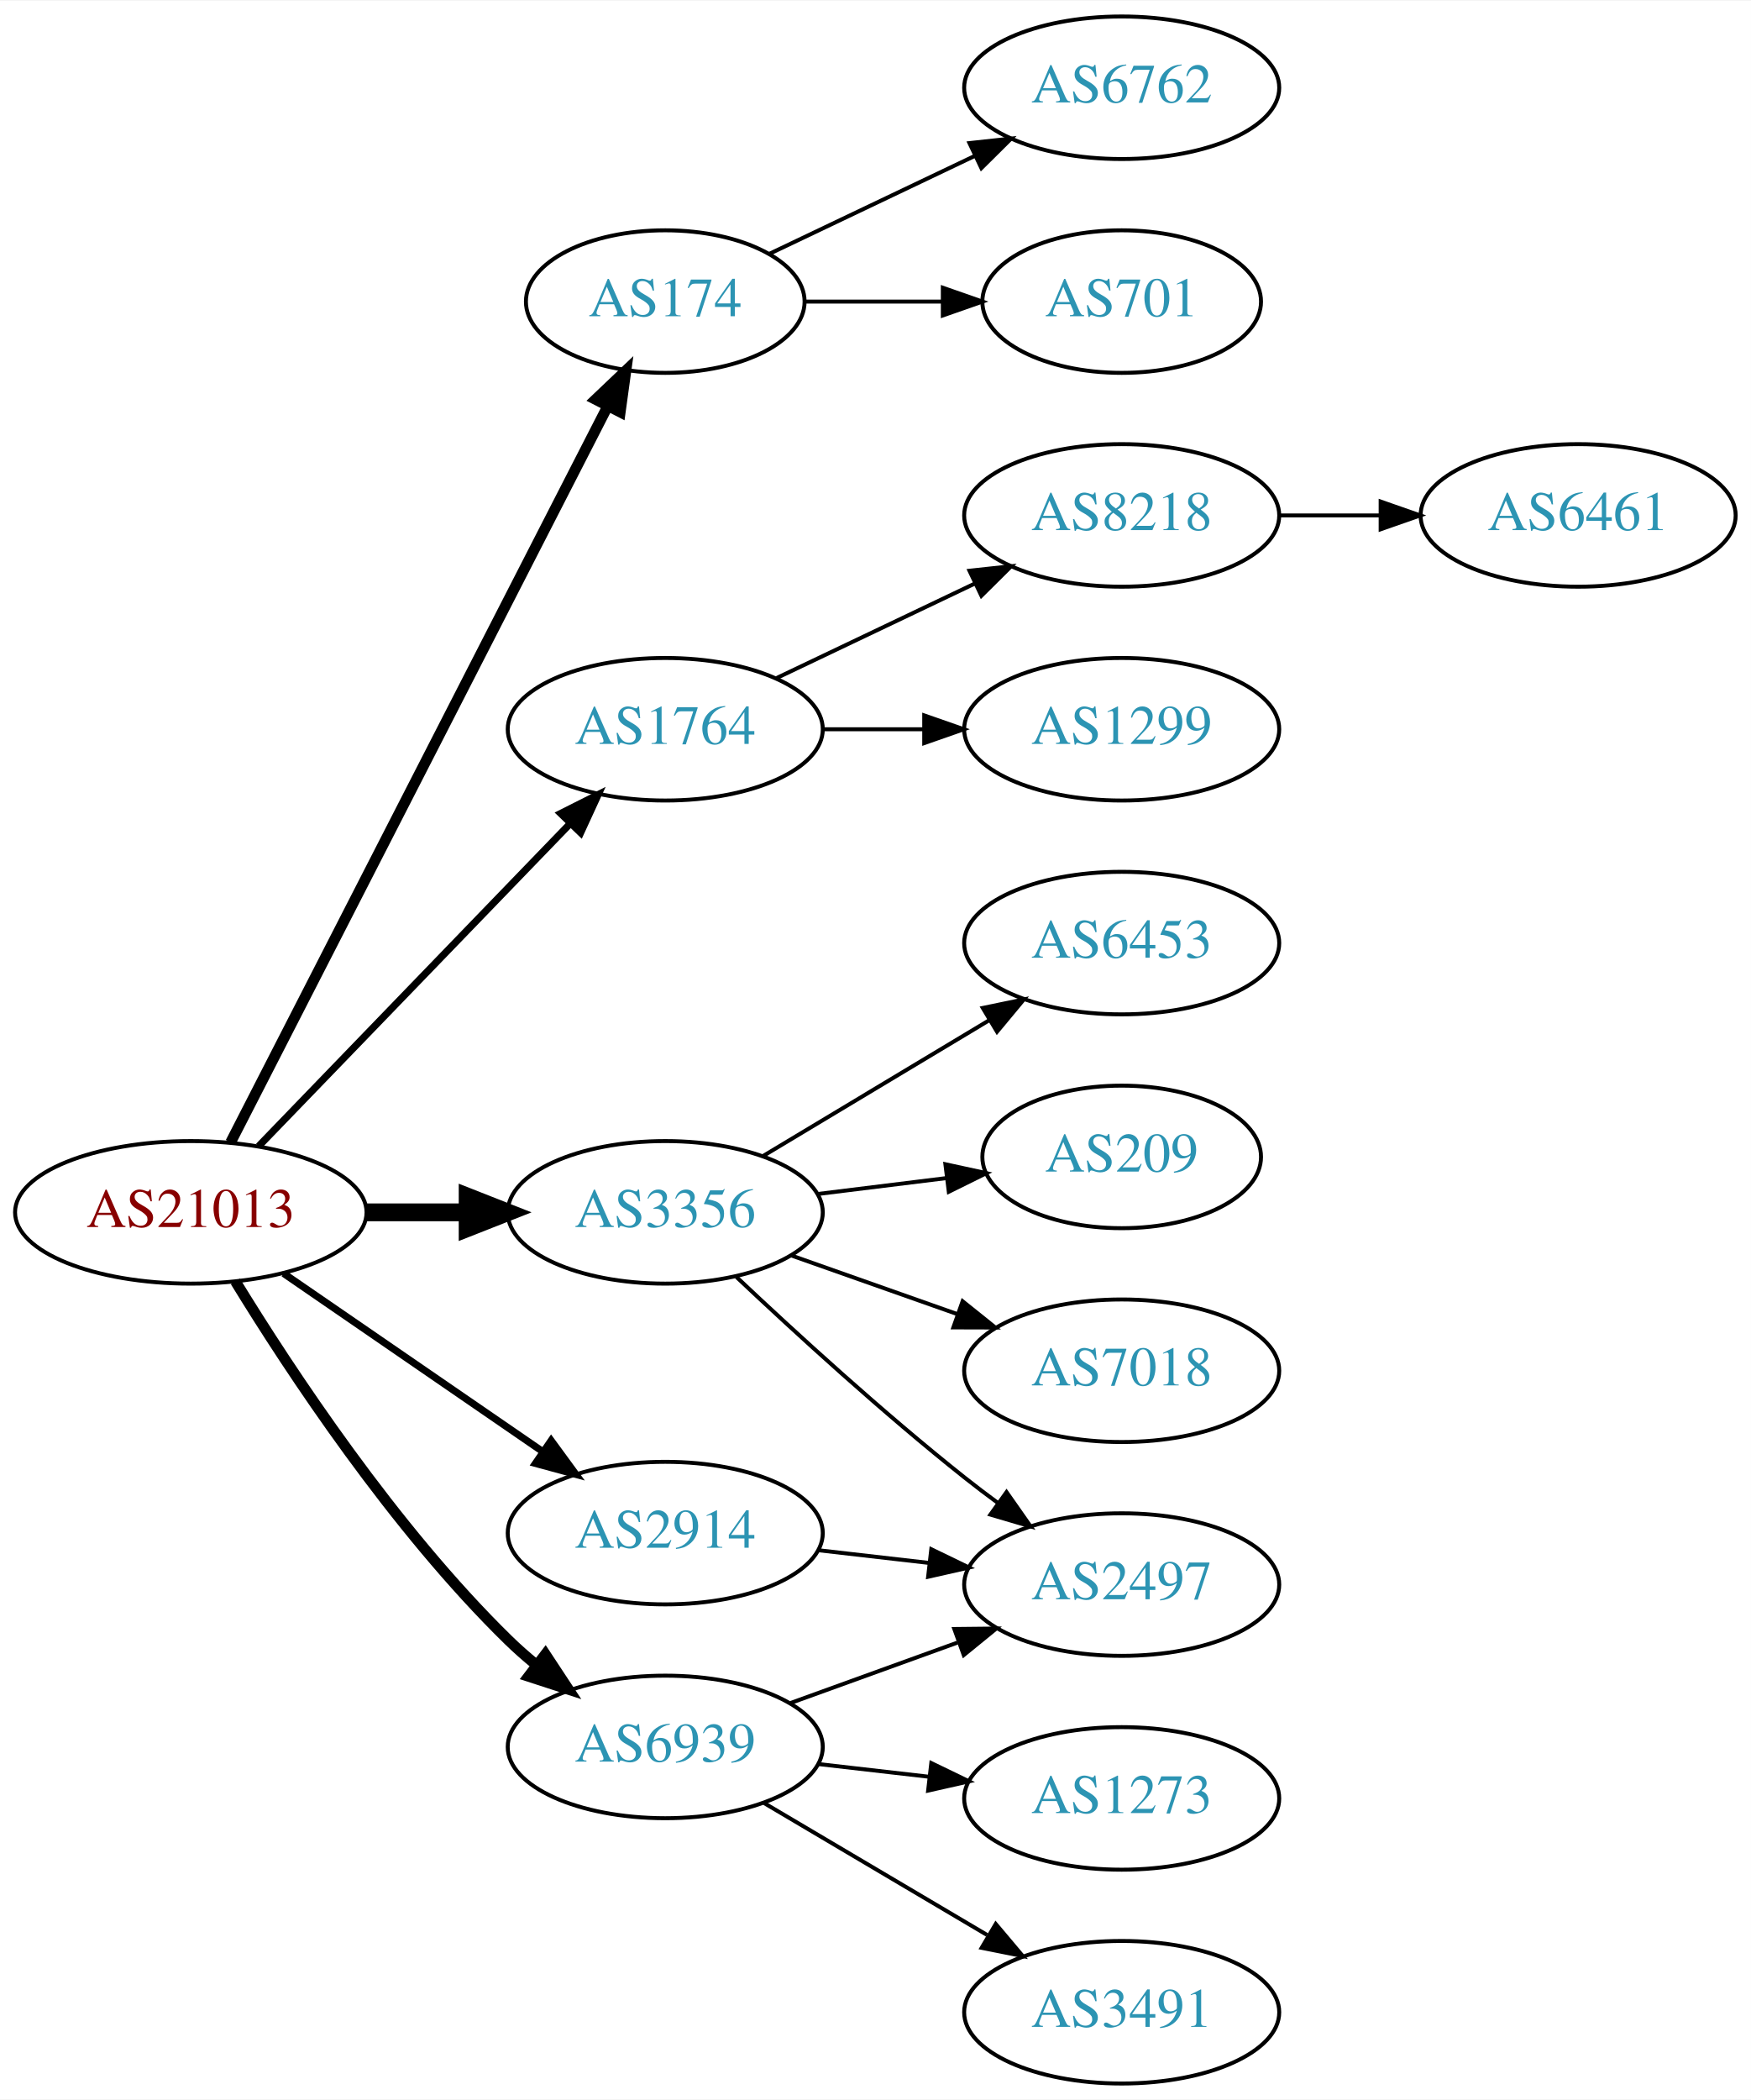
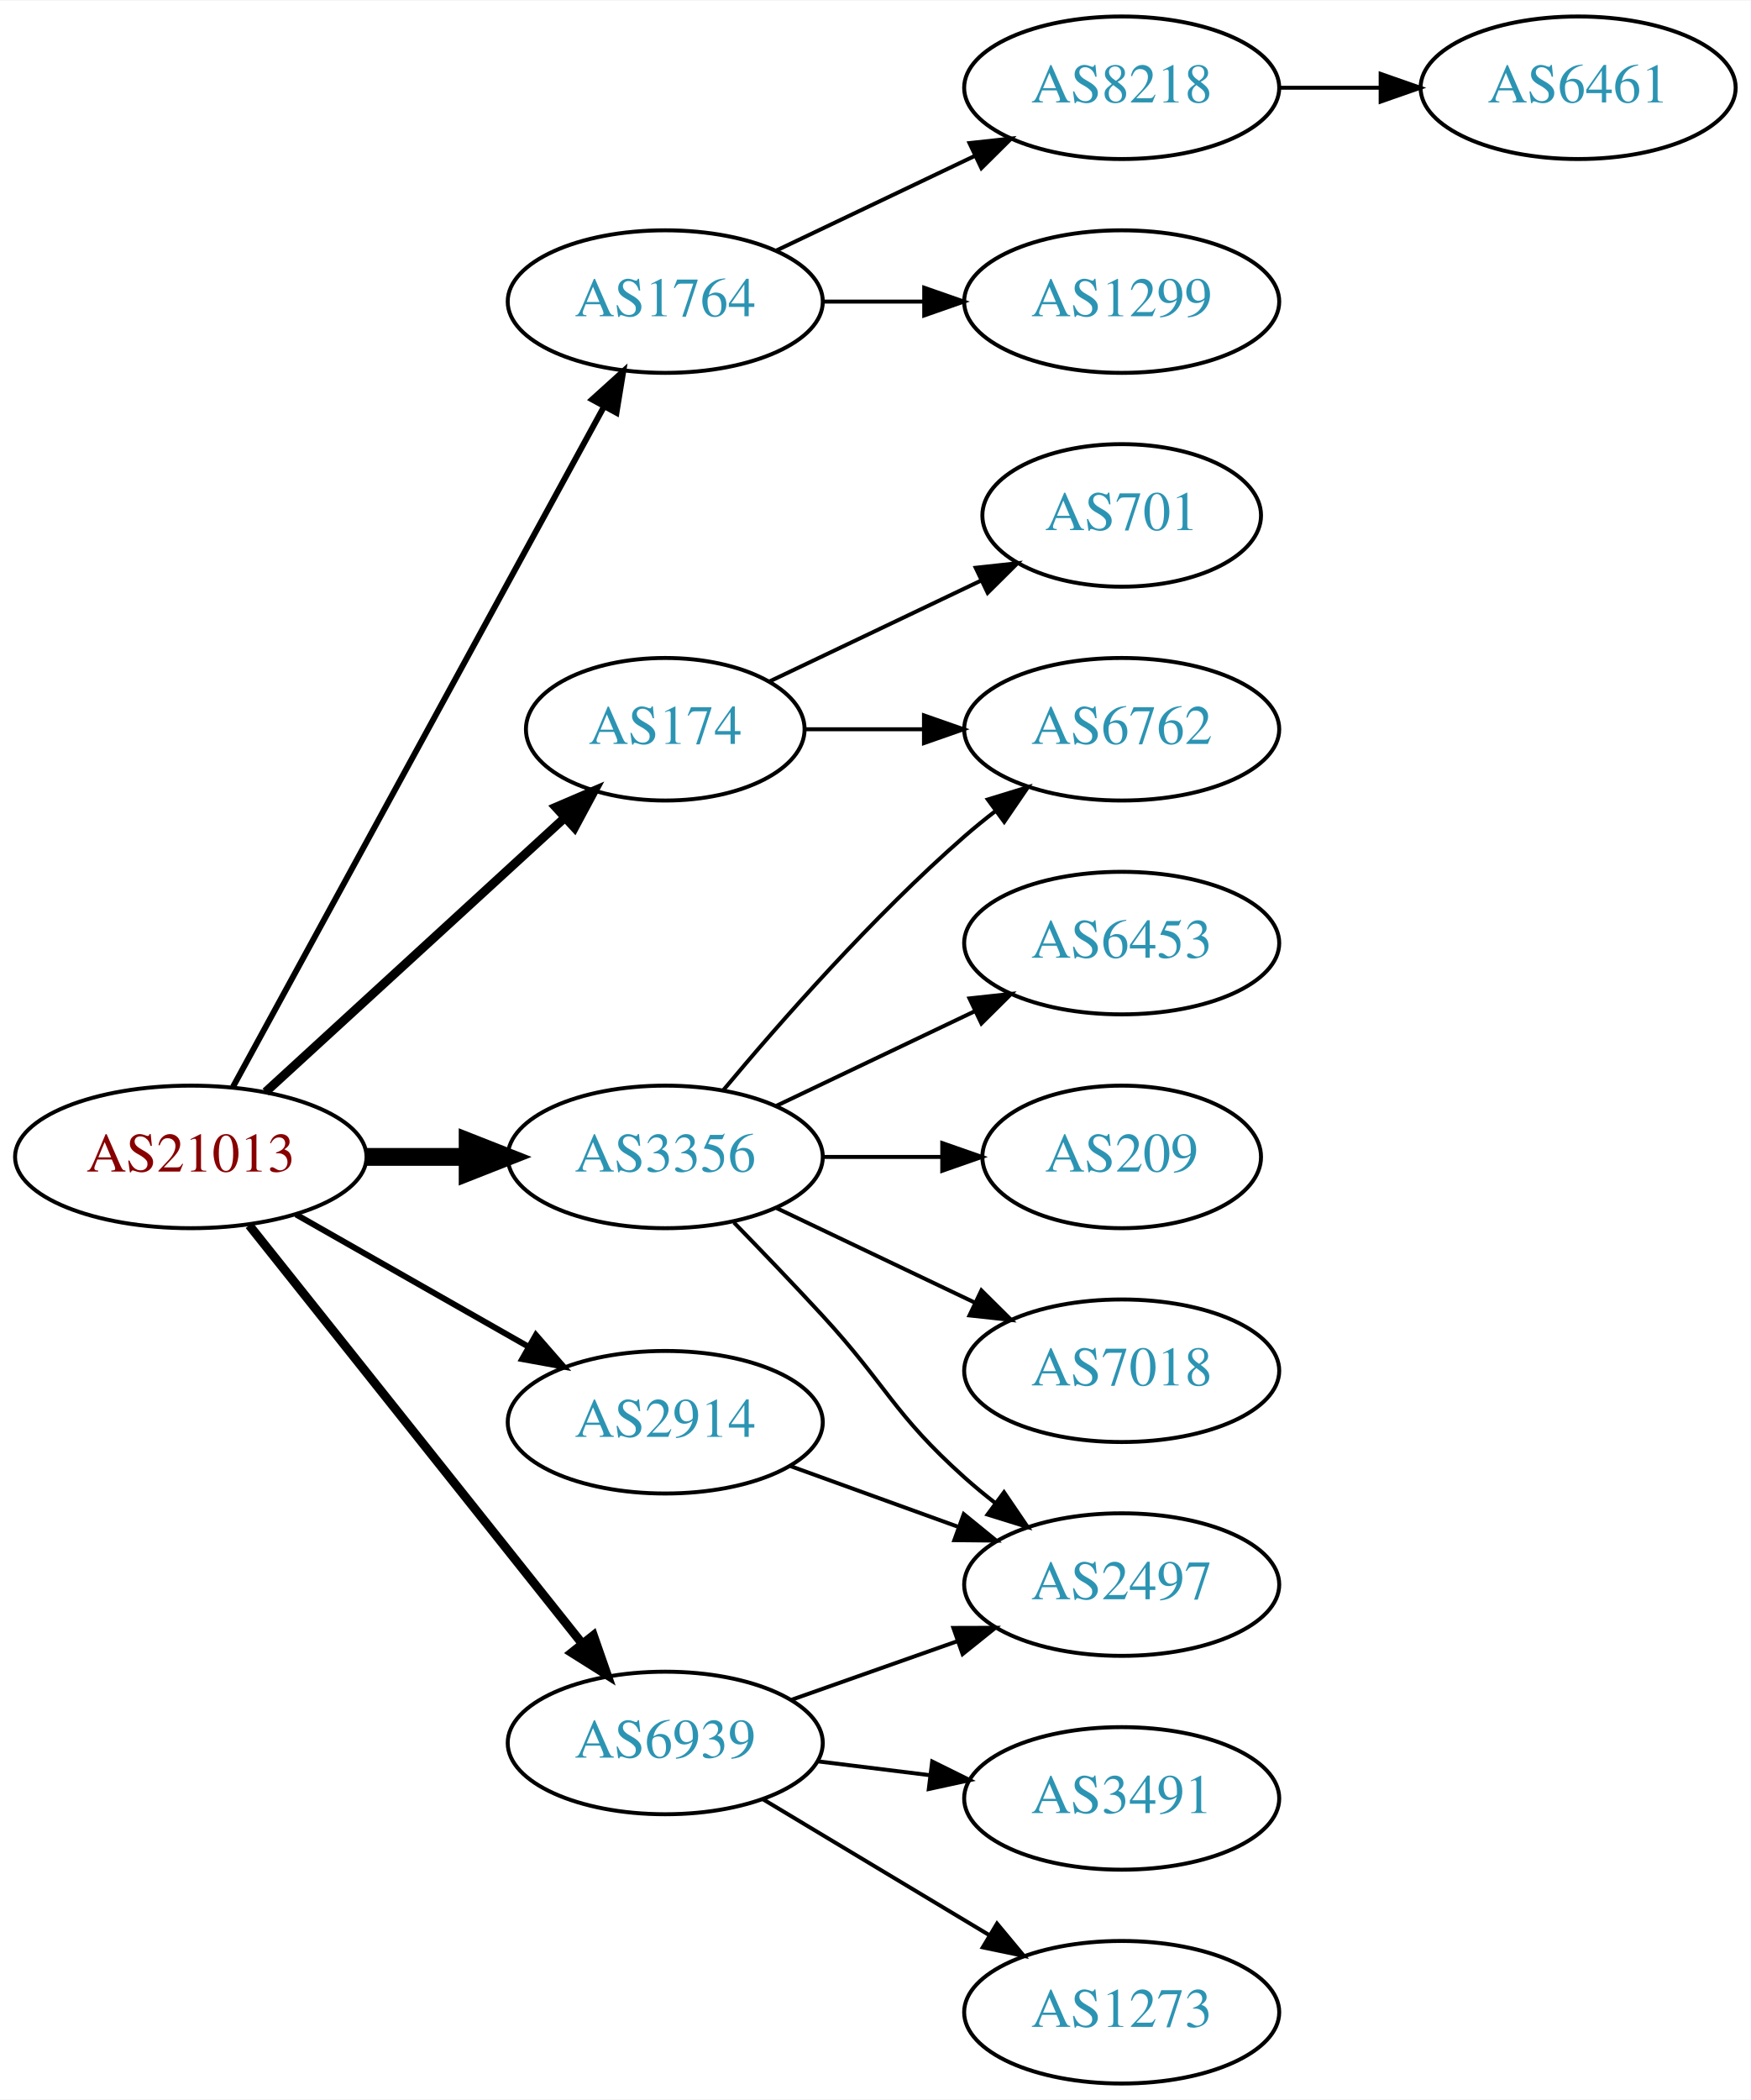
<svg xmlns="http://www.w3.org/2000/svg" xmlns:xlink="http://www.w3.org/1999/xlink" width="442pt" height="530pt" viewBox="0.00 0.00 442.27 530.00">
  <g id="graph0" class="graph" transform="scale(1 1) rotate(0) translate(4 526)">
    <polygon fill="white" stroke="none" points="-4,4 -4,-526 438.271,-526 438.271,4 -4,4" />
    <g id="node1" class="node">
      <g id="a_node1">
        <a xlink:href="/asn/21013" xlink:title="AS21013 ~ Wels, AT [AT]">
-           <ellipse fill="#ffffff" stroke="black" cx="44.196" cy="-220" rx="44.393" ry="18" />
-           <text text-anchor="middle" x="44.196" y="-216.3" font-family="Times,serif" font-size="14.00" fill="#880000">AS21013</text>
+           <ellipse fill="#ffffff" stroke="black" cx="44.196" cy="-234" rx="44.393" ry="18" />
+           <text text-anchor="middle" x="44.196" y="-230.3" font-family="Times,serif" font-size="14.00" fill="#880000">AS21013</text>
        </a>
      </g>
    </g>
    <g id="node2" class="node">
      <g id="a_node2">
        <a xlink:href="/asn/174" xlink:title="AS174 ~ Cogent Communications [US]">
-           <ellipse fill="#ffffff" stroke="black" cx="164.039" cy="-450" rx="35.194" ry="18" />
-           <text text-anchor="middle" x="164.039" y="-446.3" font-family="Times,serif" font-size="14.00" fill="#2c94b3">AS174</text>
+           <ellipse fill="#ffffff" stroke="black" cx="164.039" cy="-342" rx="35.194" ry="18" />
+           <text text-anchor="middle" x="164.039" y="-338.3" font-family="Times,serif" font-size="14.00" fill="#2c94b3">AS174</text>
        </a>
      </g>
    </g>
    <g id="edge1" class="edge">
-       <path fill="none" stroke="black" stroke-width="2.7" d="M54.247,-237.666C74.819,-277.817 125.183,-376.115 149.485,-423.546" />
-       <polygon fill="black" stroke="black" stroke-width="2.7" points="146.443,-425.285 154.118,-432.589 152.673,-422.093 146.443,-425.285" />
+       <path fill="none" stroke="black" stroke-width="2.25" d="M63.094,-250.403C83.252,-268.878 116.129,-299.009 138.632,-319.632" />
+       <polygon fill="black" stroke="black" stroke-width="2.25" points="136.384,-322.319 146.121,-326.496 141.114,-317.159 136.384,-322.319" />
    </g>
    <g id="node3" class="node">
      <g id="a_node3">
        <a xlink:href="/asn/1764" xlink:title="AS1764 ~ NEXTLAYER-AS [AT]">
-           <ellipse fill="#ffffff" stroke="black" cx="164.039" cy="-342" rx="39.794" ry="18" />
-           <text text-anchor="middle" x="164.039" y="-338.3" font-family="Times,serif" font-size="14.00" fill="#2c94b3">AS1764</text>
+           <ellipse fill="#ffffff" stroke="black" cx="164.039" cy="-450" rx="39.794" ry="18" />
+           <text text-anchor="middle" x="164.039" y="-446.3" font-family="Times,serif" font-size="14.00" fill="#2c94b3">AS1764</text>
        </a>
      </g>
    </g>
    <g id="edge2" class="edge">
-       <path fill="none" stroke="black" stroke-width="1.8" d="M61.334,-236.708C81.697,-257.789 116.851,-294.183 140.026,-318.175" />
-       <polygon fill="black" stroke="black" stroke-width="1.8" points="137.63,-320.733 147.095,-325.494 142.665,-315.87 137.63,-320.733" />
+       <path fill="none" stroke="black" stroke-width="1.5" d="M54.84,-251.676C75.521,-289.584 124.234,-378.873 148.613,-423.559" />
+       <polygon fill="black" stroke="black" stroke-width="1.5" points="145.565,-425.28 153.427,-432.383 151.71,-421.928 145.565,-425.28" />
    </g>
    <g id="node4" class="node">
      <g id="a_node4">
        <a xlink:href="/asn/2914" xlink:title="AS2914 ~ NTT America, Inc. [US]">
-           <ellipse fill="#ffffff" stroke="black" cx="164.039" cy="-139" rx="39.794" ry="18" />
-           <text text-anchor="middle" x="164.039" y="-135.3" font-family="Times,serif" font-size="14.00" fill="#2c94b3">AS2914</text>
+           <ellipse fill="#ffffff" stroke="black" cx="164.039" cy="-167" rx="39.794" ry="18" />
+           <text text-anchor="middle" x="164.039" y="-163.3" font-family="Times,serif" font-size="14.00" fill="#2c94b3">AS2914</text>
        </a>
      </g>
    </g>
    <g id="edge3" class="edge">
-       <path fill="none" stroke="black" stroke-width="1.8" d="M67.639,-204.574C86.22,-191.802 112.781,-173.545 133.161,-159.537" />
-       <polygon fill="black" stroke="black" stroke-width="1.8" points="135.216,-162.371 141.475,-153.822 131.251,-156.602 135.216,-162.371" />
+       <path fill="none" stroke="black" stroke-width="1.5" d="M70.766,-219.462C87.985,-209.672 110.871,-196.66 129.542,-186.045" />
+       <polygon fill="black" stroke="black" stroke-width="1.5" points="131.363,-189.036 138.326,-181.05 127.903,-182.95 131.363,-189.036" />
    </g>
    <g id="node5" class="node">
      <g id="a_node5">
        <a xlink:href="/asn/3356" xlink:title="AS3356 ~ Level 3 Parent, LLC [US]">
-           <ellipse fill="#ffffff" stroke="black" cx="164.039" cy="-220" rx="39.794" ry="18" />
-           <text text-anchor="middle" x="164.039" y="-216.3" font-family="Times,serif" font-size="14.00" fill="#2c94b3">AS3356</text>
+           <ellipse fill="#ffffff" stroke="black" cx="164.039" cy="-234" rx="39.794" ry="18" />
+           <text text-anchor="middle" x="164.039" y="-230.3" font-family="Times,serif" font-size="14.00" fill="#2c94b3">AS3356</text>
        </a>
      </g>
    </g>
    <g id="edge4" class="edge">
-       <path fill="none" stroke="black" stroke-width="4.5" d="M88.407,-220C96.72,-220 105.482,-220 113.965,-220" />
-       <polygon fill="black" stroke="black" stroke-width="4.5" points="114.123,-223.938 124.123,-220 114.123,-216.063 114.123,-223.938" />
+       <path fill="none" stroke="black" stroke-width="4.5" d="M88.407,-234C96.72,-234 105.482,-234 113.965,-234" />
+       <polygon fill="black" stroke="black" stroke-width="4.5" points="114.123,-237.938 124.123,-234 114.123,-230.063 114.123,-237.938" />
    </g>
    <g id="node6" class="node">
      <g id="a_node6">
        <a xlink:href="/asn/6939" xlink:title="AS6939 ~ Hurricane Electric LLC [US]">
-           <ellipse fill="#ffffff" stroke="black" cx="164.039" cy="-85" rx="39.794" ry="18" />
-           <text text-anchor="middle" x="164.039" y="-81.3" font-family="Times,serif" font-size="14.00" fill="#2c94b3">AS6939</text>
+           <ellipse fill="#ffffff" stroke="black" cx="164.039" cy="-86" rx="39.794" ry="18" />
+           <text text-anchor="middle" x="164.039" y="-82.3" font-family="Times,serif" font-size="14.00" fill="#2c94b3">AS6939</text>
        </a>
      </g>
    </g>
    <g id="edge5" class="edge">
-       <path fill="none" stroke="black" stroke-width="2.7" d="M55.462,-202.56C69.27,-180.009 95.459,-140.278 124.392,-112 126.532,-109.908 128.849,-107.863 131.249,-105.894" />
-       <polygon fill="black" stroke="black" stroke-width="2.7" points="133.76,-108.382 139.591,-99.536 129.516,-102.815 133.76,-108.382" />
+       <path fill="none" stroke="black" stroke-width="2.25" d="M58.945,-216.733C79.7,-190.666 119.146,-141.126 143.07,-111.079" />
+       <polygon fill="black" stroke="black" stroke-width="2.25" points="145.887,-113.16 149.378,-103.157 140.41,-108.8 145.887,-113.16" />
    </g>
    <g id="node7" class="node">
      <g id="a_node7">
        <a xlink:href="/asn/6762" xlink:title="AS6762 ~ TELECOM ITALIA SPARKLE S.p.A. [IT]">
-           <ellipse fill="#ffffff" stroke="black" cx="279.332" cy="-504" rx="39.794" ry="18" />
-           <text text-anchor="middle" x="279.332" y="-500.3" font-family="Times,serif" font-size="14.00" fill="#2c94b3">AS6762</text>
+           <ellipse fill="#ffffff" stroke="black" cx="279.332" cy="-342" rx="39.794" ry="18" />
+           <text text-anchor="middle" x="279.332" y="-338.3" font-family="Times,serif" font-size="14.00" fill="#2c94b3">AS6762</text>
        </a>
      </g>
    </g>
    <g id="edge6" class="edge">
-       <path fill="none" stroke="black" d="M190.464,-462.119C205.766,-469.413 225.49,-478.814 242.372,-486.86" />
-       <polygon fill="black" stroke="black" points="240.879,-490.026 251.412,-491.169 243.891,-483.707 240.879,-490.026" />
+       <path fill="none" stroke="black" d="M199.338,-342C208.715,-342 219.065,-342 229.1,-342" />
+       <polygon fill="black" stroke="black" points="229.388,-345.5 239.388,-342 229.388,-338.5 229.388,-345.5" />
    </g>
    <g id="node8" class="node">
      <g id="a_node8">
        <a xlink:href="/asn/701" xlink:title="AS701 ~ UUNET [US]">
-           <ellipse fill="#ffffff" stroke="black" cx="279.332" cy="-450" rx="35.194" ry="18" />
-           <text text-anchor="middle" x="279.332" y="-446.3" font-family="Times,serif" font-size="14.00" fill="#2c94b3">AS701</text>
+           <ellipse fill="#ffffff" stroke="black" cx="279.332" cy="-396" rx="35.194" ry="18" />
+           <text text-anchor="middle" x="279.332" y="-392.3" font-family="Times,serif" font-size="14.00" fill="#2c94b3">AS701</text>
        </a>
      </g>
    </g>
    <g id="edge7" class="edge">
-       <path fill="none" stroke="black" d="M199.338,-450C210.208,-450 222.385,-450 233.863,-450" />
-       <polygon fill="black" stroke="black" points="234.149,-453.5 244.149,-450 234.149,-446.5 234.149,-453.5" />
+       <path fill="none" stroke="black" d="M190.464,-354.119C206.207,-361.622 226.629,-371.356 243.822,-379.551" />
+       <polygon fill="black" stroke="black" points="242.458,-382.779 252.991,-383.922 245.47,-376.46 242.458,-382.779" />
    </g>
    <g id="node9" class="node">
      <g id="a_node9">
        <a xlink:href="/asn/8218" xlink:title="AS8218 ~ legacy Neotelecoms [FR]">
-           <ellipse fill="#ffffff" stroke="black" cx="279.332" cy="-396" rx="39.794" ry="18" />
-           <text text-anchor="middle" x="279.332" y="-392.3" font-family="Times,serif" font-size="14.00" fill="#2c94b3">AS8218</text>
+           <ellipse fill="#ffffff" stroke="black" cx="279.332" cy="-504" rx="39.794" ry="18" />
+           <text text-anchor="middle" x="279.332" y="-500.3" font-family="Times,serif" font-size="14.00" fill="#2c94b3">AS8218</text>
        </a>
      </g>
    </g>
    <g id="edge8" class="edge">
-       <path fill="none" stroke="black" d="M192.175,-354.934C207.169,-362.081 225.99,-371.052 242.213,-378.785" />
-       <polygon fill="black" stroke="black" points="240.884,-382.028 251.417,-383.171 243.895,-375.709 240.884,-382.028" />
+       <path fill="none" stroke="black" d="M192.175,-462.934C207.169,-470.081 225.99,-479.052 242.213,-486.785" />
+       <polygon fill="black" stroke="black" points="240.884,-490.028 251.417,-491.171 243.895,-483.709 240.884,-490.028" />
    </g>
    <g id="node10" class="node">
      <g id="a_node10">
        <a xlink:href="/asn/1299" xlink:title="AS1299 ~ Telia Carrier [EU]">
-           <ellipse fill="#ffffff" stroke="black" cx="279.332" cy="-342" rx="39.794" ry="18" />
-           <text text-anchor="middle" x="279.332" y="-338.3" font-family="Times,serif" font-size="14.00" fill="#2c94b3">AS1299</text>
+           <ellipse fill="#ffffff" stroke="black" cx="279.332" cy="-450" rx="39.794" ry="18" />
+           <text text-anchor="middle" x="279.332" y="-446.3" font-family="Times,serif" font-size="14.00" fill="#2c94b3">AS1299</text>
        </a>
      </g>
    </g>
    <g id="edge9" class="edge">
-       <path fill="none" stroke="black" d="M203.711,-342C211.914,-342 220.678,-342 229.21,-342" />
-       <polygon fill="black" stroke="black" points="229.449,-345.5 239.449,-342 229.449,-338.5 229.449,-345.5" />
+       <path fill="none" stroke="black" d="M203.711,-450C211.914,-450 220.678,-450 229.21,-450" />
+       <polygon fill="black" stroke="black" points="229.449,-453.5 239.449,-450 229.449,-446.5 229.449,-453.5" />
    </g>
    <g id="node12" class="node">
      <g id="a_node12">
        <a xlink:href="/asn/2497" xlink:title="AS2497 ~ Internet Initiative Japan Inc. [JP]">
          <ellipse fill="#ffffff" stroke="black" cx="279.332" cy="-126" rx="39.794" ry="18" />
          <text text-anchor="middle" x="279.332" y="-122.3" font-family="Times,serif" font-size="14.00" fill="#2c94b3">AS2497</text>
        </a>
      </g>
    </g>
    <g id="edge11" class="edge">
-       <path fill="none" stroke="black" d="M202.764,-134.671C211.745,-133.641 221.444,-132.528 230.801,-131.454" />
-       <polygon fill="black" stroke="black" points="231.236,-134.927 240.771,-130.31 230.438,-127.973 231.236,-134.927" />
-     </g>
-     <g id="edge12" class="edge">
-       <path fill="none" stroke="black" d="M182.014,-203.68C196.816,-189.716 219.085,-169.342 239.685,-153 242.396,-150.849 245.266,-148.672 248.168,-146.537" />
-       <polygon fill="black" stroke="black" points="250.242,-149.356 256.327,-140.683 246.162,-143.669 250.242,-149.356" />
+       <path fill="none" stroke="black" d="M195.697,-155.905C208.67,-151.21 223.963,-145.676 237.844,-140.652" />
+       <polygon fill="black" stroke="black" points="239.436,-143.798 247.648,-137.104 237.054,-137.216 239.436,-143.798" />
+     </g>
+     <g id="edge16" class="edge">
+       <path fill="none" stroke="black" d="M178.669,-250.817C192.951,-267.929 216.498,-294.745 239.685,-315 242.151,-317.154 244.789,-319.294 247.487,-321.372" />
+       <polygon fill="black" stroke="black" points="245.512,-324.264 255.641,-327.37 249.66,-318.625 245.512,-324.264" />
+     </g>
+     <g id="edge14" class="edge">
+       <path fill="none" stroke="black" d="M181.389,-217.432C188.341,-210.296 196.489,-201.812 203.685,-194 220.115,-176.164 221.615,-169.172 239.685,-153 242.125,-150.817 244.745,-148.656 247.431,-146.565" />
+       <polygon fill="black" stroke="black" points="249.61,-149.307 255.567,-140.546 245.446,-143.68 249.61,-149.307" />
    </g>
    <g id="node13" class="node">
      <g id="a_node13">
-         <a xlink:href="/asn/7018" xlink:title="AS7018 ~ ATT-INTERNET4 [US]">
+         <a xlink:href="/asn/7018" xlink:title="AS7018 ~ AT&amp;T Services, Inc. [US]">
          <ellipse fill="#ffffff" stroke="black" cx="279.332" cy="-180" rx="39.794" ry="18" />
          <text text-anchor="middle" x="279.332" y="-176.3" font-family="Times,serif" font-size="14.00" fill="#2c94b3">AS7018</text>
        </a>
      </g>
    </g>
-     <g id="edge13" class="edge">
-       <path fill="none" stroke="black" d="M195.996,-209.07C208.86,-204.528 223.966,-199.195 237.702,-194.345" />
-       <polygon fill="black" stroke="black" points="239.147,-197.547 247.411,-190.917 236.816,-190.946 239.147,-197.547" />
+     <g id="edge12" class="edge">
+       <path fill="none" stroke="black" d="M192.175,-221.066C207.169,-213.919 225.99,-204.948 242.213,-197.215" />
+       <polygon fill="black" stroke="black" points="243.895,-200.291 251.417,-192.829 240.884,-193.972 243.895,-200.291" />
    </g>
    <g id="node14" class="node">
      <g id="a_node14">
        <a xlink:href="/asn/6453" xlink:title="AS6453 ~ TATA COMMUNICATIONS (AMERICA) INC [US]">
          <ellipse fill="#ffffff" stroke="black" cx="279.332" cy="-288" rx="39.794" ry="18" />
          <text text-anchor="middle" x="279.332" y="-284.3" font-family="Times,serif" font-size="14.00" fill="#2c94b3">AS6453</text>
        </a>
      </g>
    </g>
-     <g id="edge14" class="edge">
-       <path fill="none" stroke="black" d="M188.789,-234.255C205.405,-244.229 227.801,-257.671 246.038,-268.617" />
-       <polygon fill="black" stroke="black" points="244.238,-271.618 254.613,-273.764 247.84,-265.616 244.238,-271.618" />
+     <g id="edge13" class="edge">
+       <path fill="none" stroke="black" d="M192.175,-246.934C207.169,-254.081 225.99,-263.052 242.213,-270.785" />
+       <polygon fill="black" stroke="black" points="240.884,-274.028 251.417,-275.171 243.895,-267.709 240.884,-274.028" />
    </g>
    <g id="node15" class="node">
      <g id="a_node15">
        <a xlink:href="/asn/209" xlink:title="AS209 ~ CenturyLink Communications, LLC [US]">
          <ellipse fill="#ffffff" stroke="black" cx="279.332" cy="-234" rx="35.194" ry="18" />
          <text text-anchor="middle" x="279.332" y="-230.3" font-family="Times,serif" font-size="14.00" fill="#2c94b3">AS209</text>
        </a>
      </g>
    </g>
    <g id="edge15" class="edge">
-       <path fill="none" stroke="black" d="M202.449,-224.623C212.901,-225.915 224.345,-227.329 235.104,-228.658" />
-       <polygon fill="black" stroke="black" points="234.801,-232.147 245.154,-229.9 235.659,-225.2 234.801,-232.147" />
-     </g>
-     <g id="edge16" class="edge">
-       <path fill="none" stroke="black" d="M195.697,-96.095C208.67,-100.79 223.963,-106.324 237.844,-111.348" />
-       <polygon fill="black" stroke="black" points="237.054,-114.784 247.648,-114.896 239.436,-108.202 237.054,-114.784" />
+       <path fill="none" stroke="black" d="M203.711,-234C213.416,-234 223.907,-234 233.87,-234" />
+       <polygon fill="black" stroke="black" points="234.006,-237.5 244.006,-234 234.006,-230.5 234.006,-237.5" />
+     </g>
+     <g id="edge17" class="edge">
+       <path fill="none" stroke="black" d="M195.996,-96.93C208.86,-101.472 223.966,-106.805 237.702,-111.655" />
+       <polygon fill="black" stroke="black" points="236.816,-115.054 247.411,-115.083 239.147,-108.453 236.816,-115.054" />
    </g>
    <g id="node16" class="node">
      <g id="a_node16">
-         <a xlink:href="/asn/1273" xlink:title="AS1273 ~ Vodafone Group PLC [EU]">
+         <a xlink:href="/asn/3491" xlink:title="AS3491 ~ PCCW Global, Inc. [US]">
          <ellipse fill="#ffffff" stroke="black" cx="279.332" cy="-72" rx="39.794" ry="18" />
-           <text text-anchor="middle" x="279.332" y="-68.3" font-family="Times,serif" font-size="14.00" fill="#2c94b3">AS1273</text>
-         </a>
-       </g>
-     </g>
-     <g id="edge17" class="edge">
-       <path fill="none" stroke="black" d="M202.764,-80.671C211.745,-79.641 221.444,-78.528 230.801,-77.454" />
-       <polygon fill="black" stroke="black" points="231.236,-80.927 240.771,-76.31 230.438,-73.973 231.236,-80.927" />
+           <text text-anchor="middle" x="279.332" y="-68.3" font-family="Times,serif" font-size="14.00" fill="#2c94b3">AS3491</text>
+         </a>
+       </g>
+     </g>
+     <g id="edge18" class="edge">
+       <path fill="none" stroke="black" d="M202.449,-81.377C211.537,-80.254 221.374,-79.038 230.859,-77.866" />
+       <polygon fill="black" stroke="black" points="231.465,-81.318 240.961,-76.618 230.607,-74.371 231.465,-81.318" />
    </g>
    <g id="node17" class="node">
      <g id="a_node17">
-         <a xlink:href="/asn/3491" xlink:title="AS3491 ~ PCCW Global, Inc. [US]">
+         <a xlink:href="/asn/1273" xlink:title="AS1273 ~ Vodafone Group PLC [EU]">
          <ellipse fill="#ffffff" stroke="black" cx="279.332" cy="-18" rx="39.794" ry="18" />
-           <text text-anchor="middle" x="279.332" y="-14.3" font-family="Times,serif" font-size="14.00" fill="#2c94b3">AS3491</text>
-         </a>
-       </g>
-     </g>
-     <g id="edge18" class="edge">
-       <path fill="none" stroke="black" d="M189.065,-70.791C205.437,-61.109 227.325,-48.165 245.329,-37.518" />
-       <polygon fill="black" stroke="black" points="247.514,-40.291 254.34,-32.188 243.951,-34.266 247.514,-40.291" />
+           <text text-anchor="middle" x="279.332" y="-14.3" font-family="Times,serif" font-size="14.00" fill="#2c94b3">AS1273</text>
+         </a>
+       </g>
+     </g>
+     <g id="edge19" class="edge">
+       <path fill="none" stroke="black" d="M188.789,-71.745C205.405,-61.771 227.801,-48.329 246.038,-37.383" />
+       <polygon fill="black" stroke="black" points="247.84,-40.384 254.613,-32.236 244.238,-34.382 247.84,-40.384" />
    </g>
    <g id="node11" class="node">
      <g id="a_node11">
        <a xlink:href="/asn/6461" xlink:title="AS6461 ~ Zayo Bandwidth [US]">
-           <ellipse fill="#ffffff" stroke="black" cx="394.625" cy="-396" rx="39.794" ry="18" />
-           <text text-anchor="middle" x="394.625" y="-392.3" font-family="Times,serif" font-size="14.00" fill="#2c94b3">AS6461</text>
+           <ellipse fill="#ffffff" stroke="black" cx="394.625" cy="-504" rx="39.794" ry="18" />
+           <text text-anchor="middle" x="394.625" y="-500.3" font-family="Times,serif" font-size="14.00" fill="#2c94b3">AS6461</text>
        </a>
      </g>
    </g>
    <g id="edge10" class="edge">
-       <path fill="none" stroke="black" d="M319.004,-396C327.207,-396 335.971,-396 344.503,-396" />
-       <polygon fill="black" stroke="black" points="344.742,-399.5 354.742,-396 344.742,-392.5 344.742,-399.5" />
+       <path fill="none" stroke="black" d="M319.004,-504C327.207,-504 335.971,-504 344.503,-504" />
+       <polygon fill="black" stroke="black" points="344.742,-507.5 354.742,-504 344.742,-500.5 344.742,-507.5" />
    </g>
  </g>
</svg>
